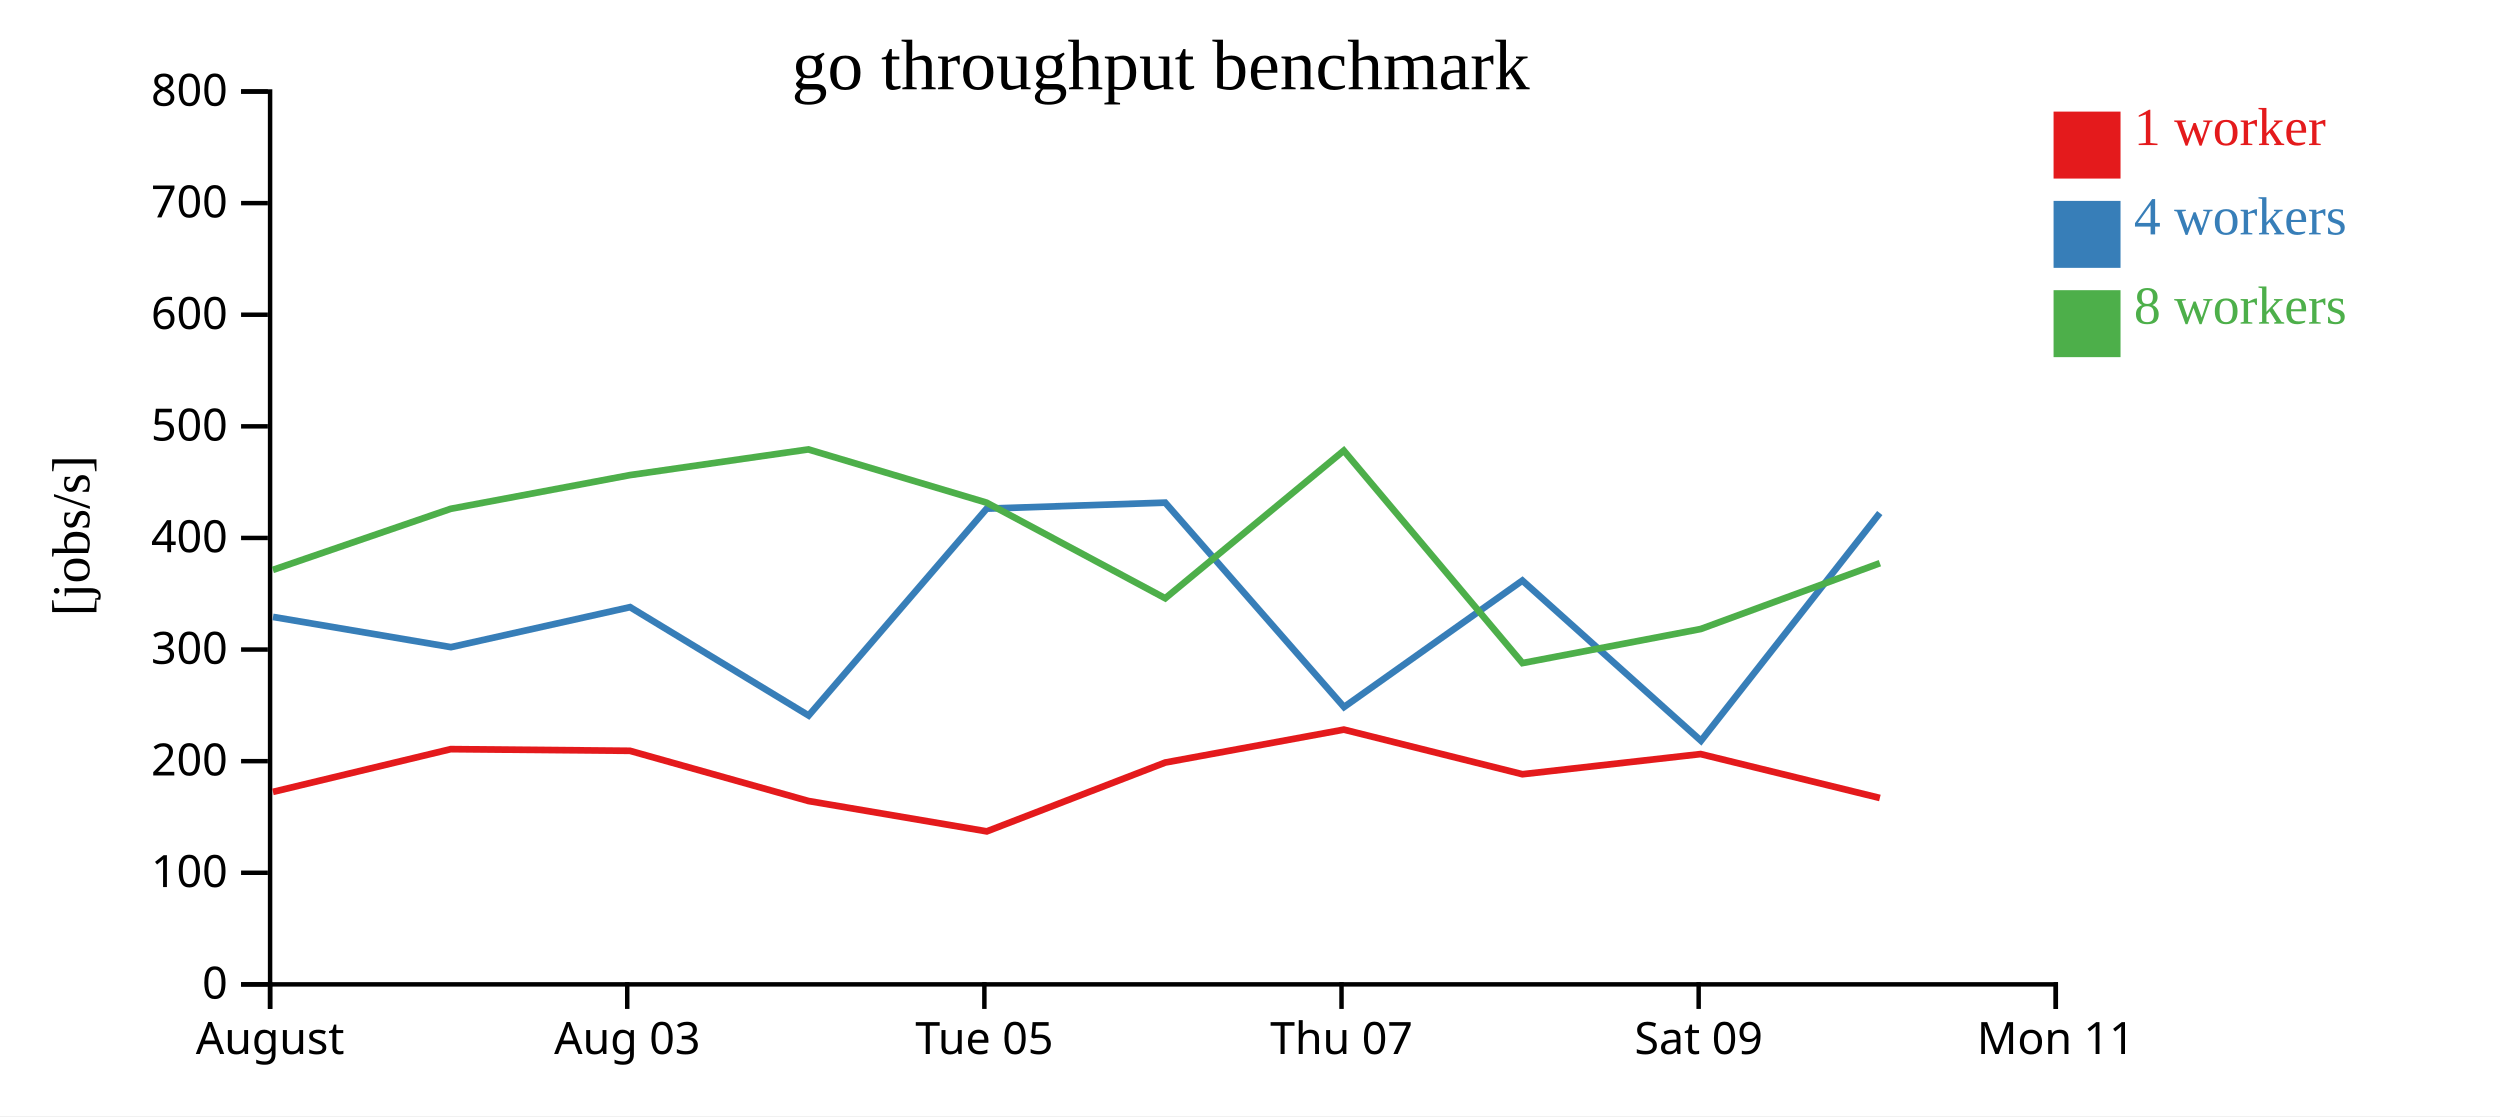
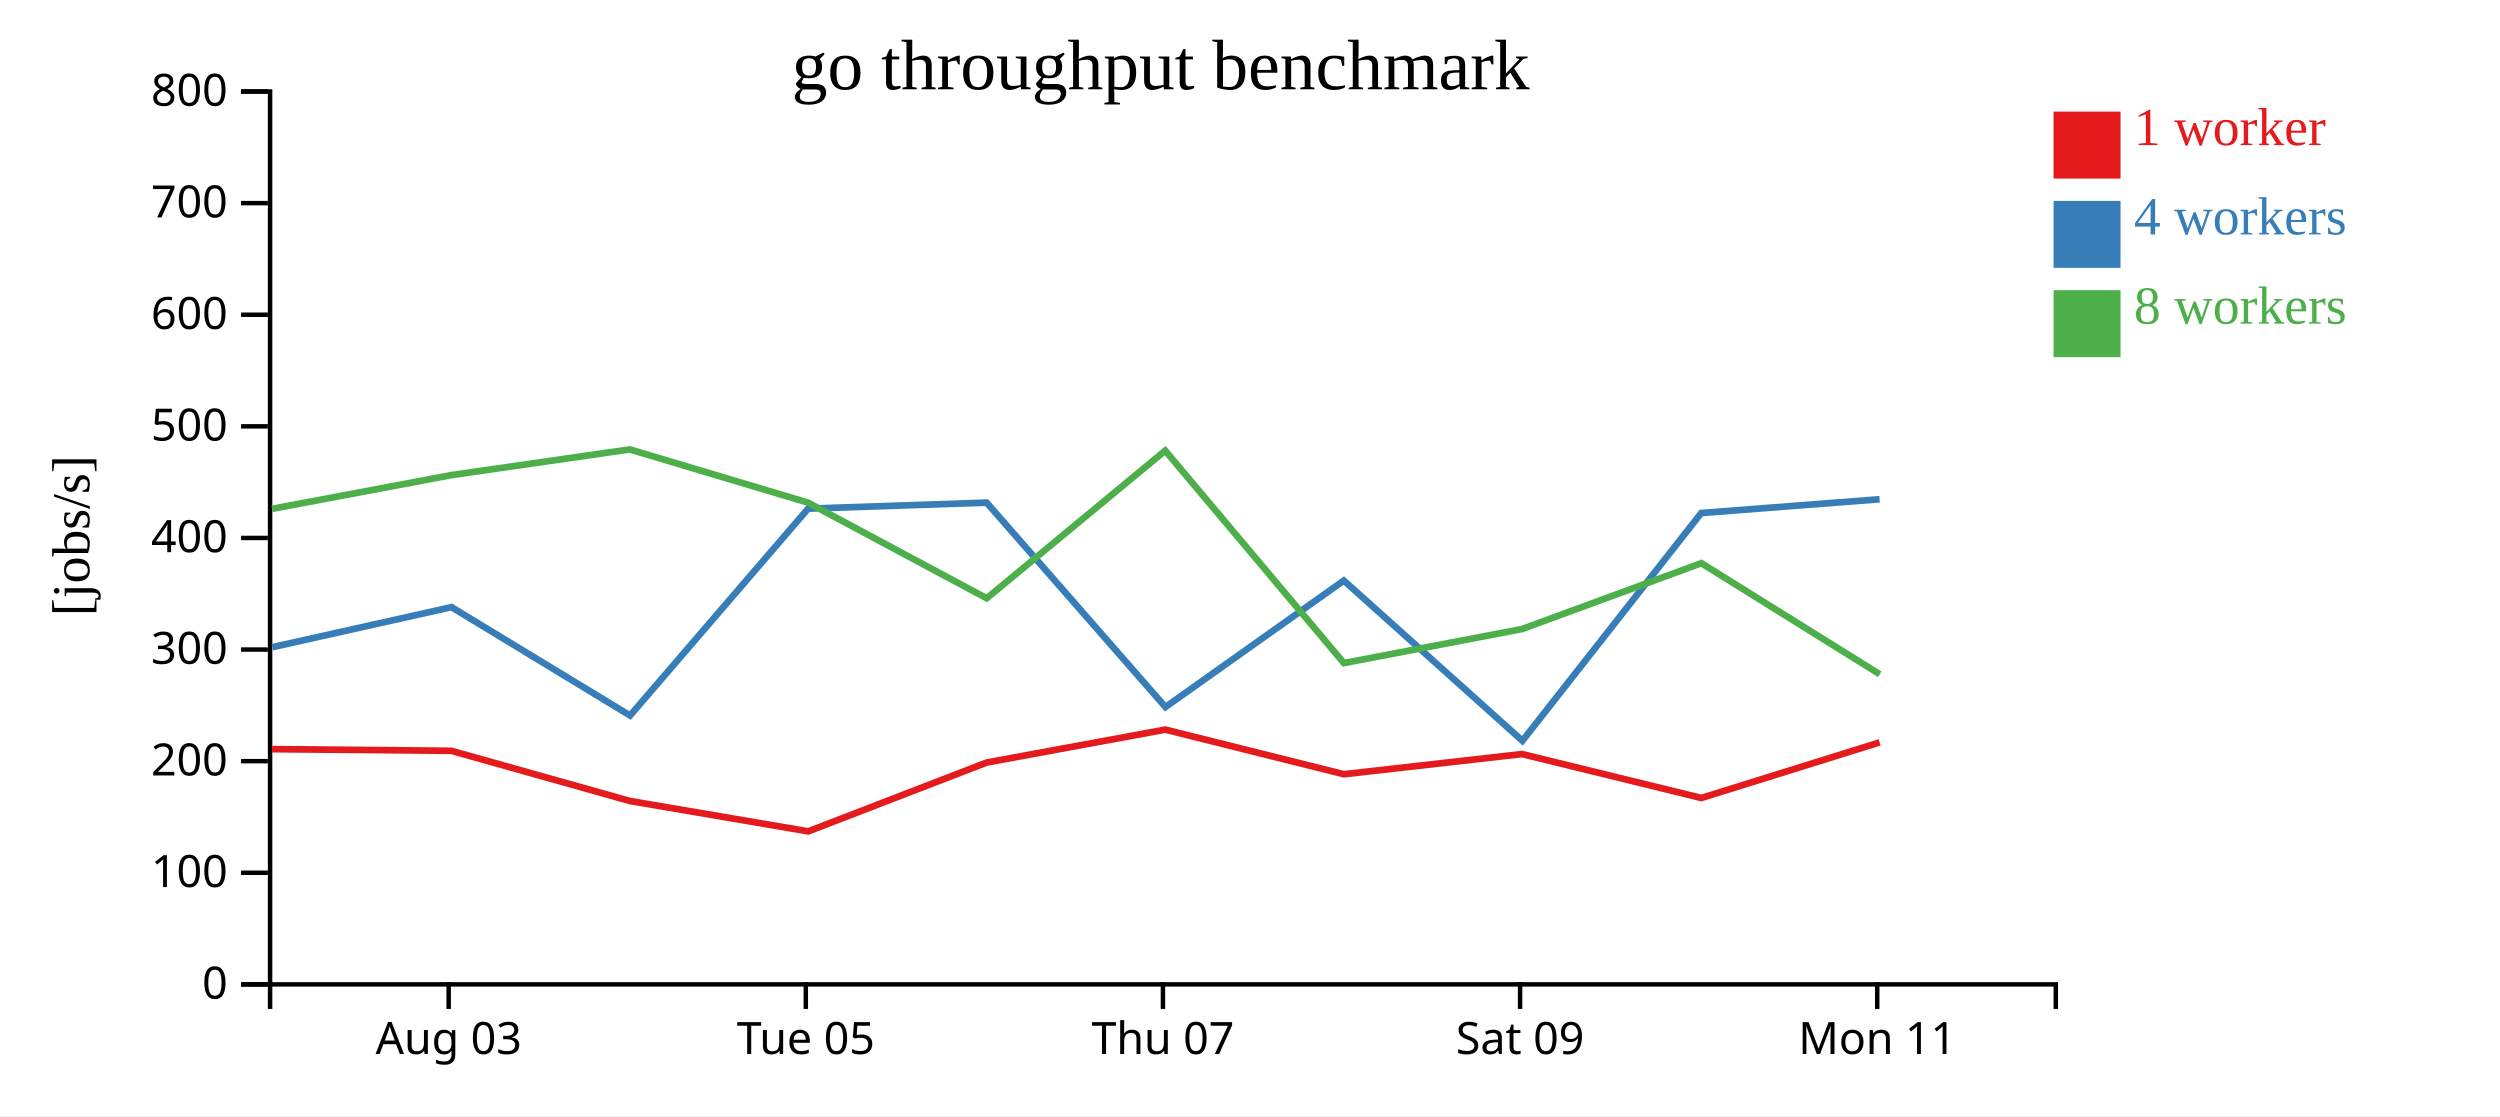
<svg xmlns="http://www.w3.org/2000/svg" width="560" height="250">
  <rect width="100%" height="100%" fill="white" />
  <g transform="translate(60,20)">
    <g transform="translate(0,200)" fill="none" font-size="10" font-family="sans-serif" text-anchor="middle">
      <path class="domain" stroke="currentColor" d="M0.5,6V0.5H400.5V6" />
-       <g class="tick" opacity="1" transform="translate(0.5,0)">
-         <line stroke="currentColor" y2="6" />
-         <text fill="currentColor" y="9" dy="0.71em">August</text>
-       </g>
-       <g class="tick" opacity="1" transform="translate(80.5,0)">
+       <g class="tick" opacity="1" transform="translate(40.5,0)">
        <line stroke="currentColor" y2="6" />
        <text fill="currentColor" y="9" dy="0.71em">Aug 03</text>
      </g>
-       <g class="tick" opacity="1" transform="translate(160.5,0)">
+       <g class="tick" opacity="1" transform="translate(120.5,0)">
        <line stroke="currentColor" y2="6" />
        <text fill="currentColor" y="9" dy="0.71em">Tue 05</text>
      </g>
-       <g class="tick" opacity="1" transform="translate(240.5,0)">
+       <g class="tick" opacity="1" transform="translate(200.5,0)">
        <line stroke="currentColor" y2="6" />
        <text fill="currentColor" y="9" dy="0.71em">Thu 07</text>
      </g>
-       <g class="tick" opacity="1" transform="translate(320.5,0)">
+       <g class="tick" opacity="1" transform="translate(280.5,0)">
        <line stroke="currentColor" y2="6" />
        <text fill="currentColor" y="9" dy="0.71em">Sat 09</text>
      </g>
-       <g class="tick" opacity="1" transform="translate(400.5,0)">
+       <g class="tick" opacity="1" transform="translate(360.5,0)">
        <line stroke="currentColor" y2="6" />
        <text fill="currentColor" y="9" dy="0.71em">Mon 11</text>
      </g>
    </g>
    <g fill="none" font-size="10" font-family="sans-serif" text-anchor="end">
      <path class="domain" stroke="currentColor" d="M-6,200.5H0.5V0.5H-6" />
      <g class="tick" opacity="1" transform="translate(0,200.5)">
        <line stroke="currentColor" x2="-6" />
        <text fill="currentColor" x="-9" dy="0.32em">0</text>
      </g>
      <g class="tick" opacity="1" transform="translate(0,175.5)">
        <line stroke="currentColor" x2="-6" />
        <text fill="currentColor" x="-9" dy="0.32em">100</text>
      </g>
      <g class="tick" opacity="1" transform="translate(0,150.5)">
        <line stroke="currentColor" x2="-6" />
        <text fill="currentColor" x="-9" dy="0.32em">200</text>
      </g>
      <g class="tick" opacity="1" transform="translate(0,125.5)">
        <line stroke="currentColor" x2="-6" />
        <text fill="currentColor" x="-9" dy="0.32em">300</text>
      </g>
      <g class="tick" opacity="1" transform="translate(0,100.5)">
        <line stroke="currentColor" x2="-6" />
        <text fill="currentColor" x="-9" dy="0.32em">400</text>
      </g>
      <g class="tick" opacity="1" transform="translate(0,75.5)">
        <line stroke="currentColor" x2="-6" />
        <text fill="currentColor" x="-9" dy="0.32em">500</text>
      </g>
      <g class="tick" opacity="1" transform="translate(0,50.5)">
        <line stroke="currentColor" x2="-6" />
        <text fill="currentColor" x="-9" dy="0.32em">600</text>
      </g>
      <g class="tick" opacity="1" transform="translate(0,25.5)">
        <line stroke="currentColor" x2="-6" />
        <text fill="currentColor" x="-9" dy="0.32em">700</text>
      </g>
      <g class="tick" opacity="1" transform="translate(0,0.5)">
        <line stroke="currentColor" x2="-6" />
        <text fill="currentColor" x="-9" dy="0.32em">800</text>
      </g>
    </g>
    <text text-anchor="middle" style="font-size: 12px" transform="rotate(-90)" y="-40" x="-100">[jobs/s]</text>
    <text text-anchor="middle" style="font-size: 16px" y="0" x="200">go throughput benchmark</text>
-     <path class="line" fill="none" stroke="#e41a1c" stroke-width="1.5" d="M1.135,157.385L40.959,147.808L81.101,148.181L121.114,159.429L161.042,166.228L201.016,150.807L241.023,143.433L281.026,153.428L320.937,148.912L361.092,158.749" />
-     <path class="line" fill="none" stroke="#377eb8" stroke-width="1.5" d="M1.151,118.189L41.01,124.962L81.136,115.999L121.136,140.277L161.01,93.94L201.008,92.589L241.059,138.376L281.012,110.045L321.023,145.932L361.072,94.921" />
-     <path class="line" fill="none" stroke="#4daf4a" stroke-width="1.5" d="M1.119,107.658L40.943,93.978L81.09,86.424L121.068,80.668L161,92.596L201.017,114.015L241.009,80.943L281.035,128.527L320.975,120.894L361.095,106.15" />
+     <path class="line" fill="none" stroke="#e41a1c" stroke-width="1.5" d="M0.959,147.808L41.101,148.181L81.114,159.429L121.042,166.228L161.016,150.807L201.023,143.433L241.026,153.428L280.937,148.912L321.092,158.749L361.034,146.294" />
+     <path class="line" fill="none" stroke="#377eb8" stroke-width="1.5" d="M1.01,124.962L41.136,115.999L81.136,140.277L121.01,93.94L161.008,92.589L201.059,138.376L241.012,110.045L281.023,145.932L321.072,94.921L361.026,91.83" />
+     <path class="line" fill="none" stroke="#4daf4a" stroke-width="1.5" d="M0.943,93.978L41.09,86.424L81.068,80.668L121,92.596L161.017,114.015L201.009,80.943L241.035,128.527L280.975,120.894L321.095,106.15L361.067,131.034" />
    <rect class="dot" x="400" y="5" width="15" height="15" style="fill: #e41a1c;" />
    <rect class="dot" x="400" y="25" width="15" height="15" style="fill: #377eb8;" />
    <rect class="dot" x="400" y="45" width="15" height="15" style="fill: #4daf4a;" />
    <text class="label" x="418" y="12.5" style="fill: #e41a1c; alignment-baseline: middle;" text-anchor="left">1 worker</text>
    <text class="label" x="418" y="32.5" style="fill: #377eb8; alignment-baseline: middle;" text-anchor="left">4 workers</text>
    <text class="label" x="418" y="52.5" style="fill: #4daf4a; alignment-baseline: middle;" text-anchor="left">8 workers</text>
  </g>
</svg>
